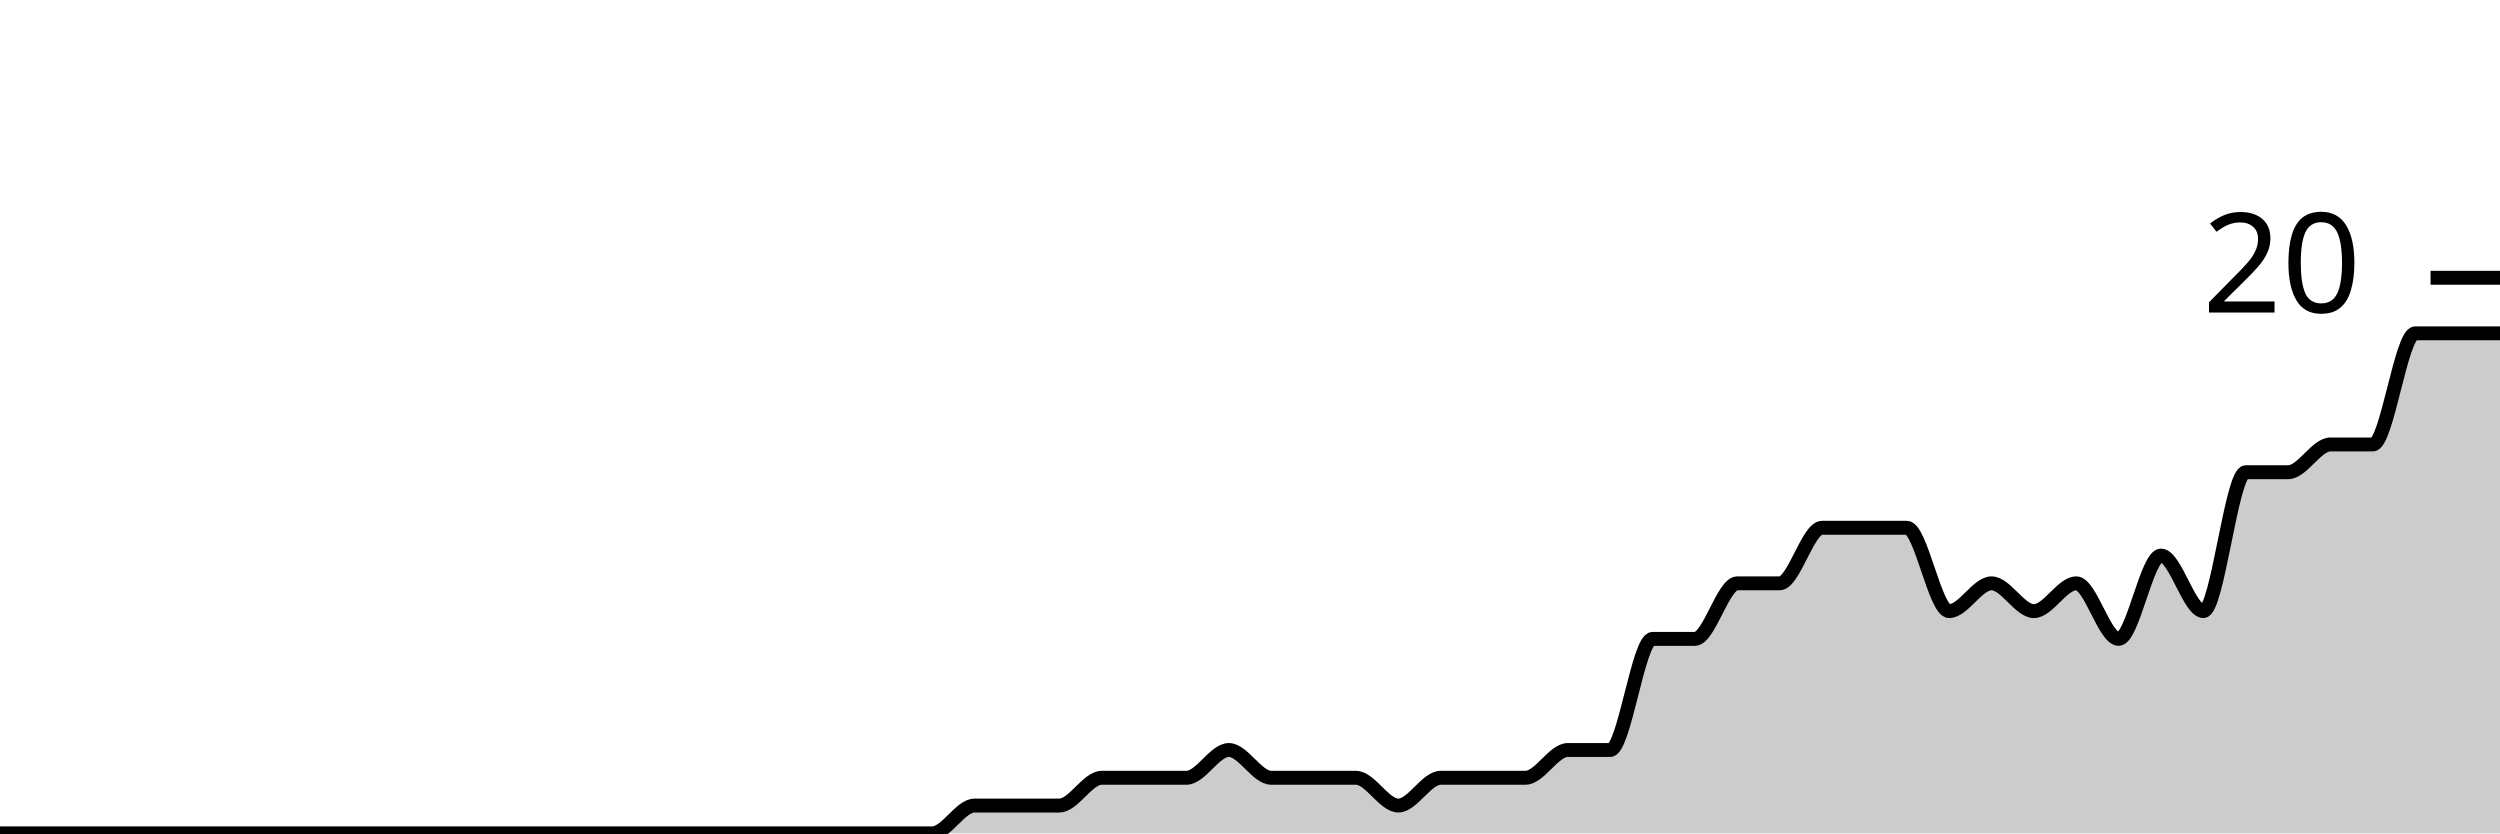
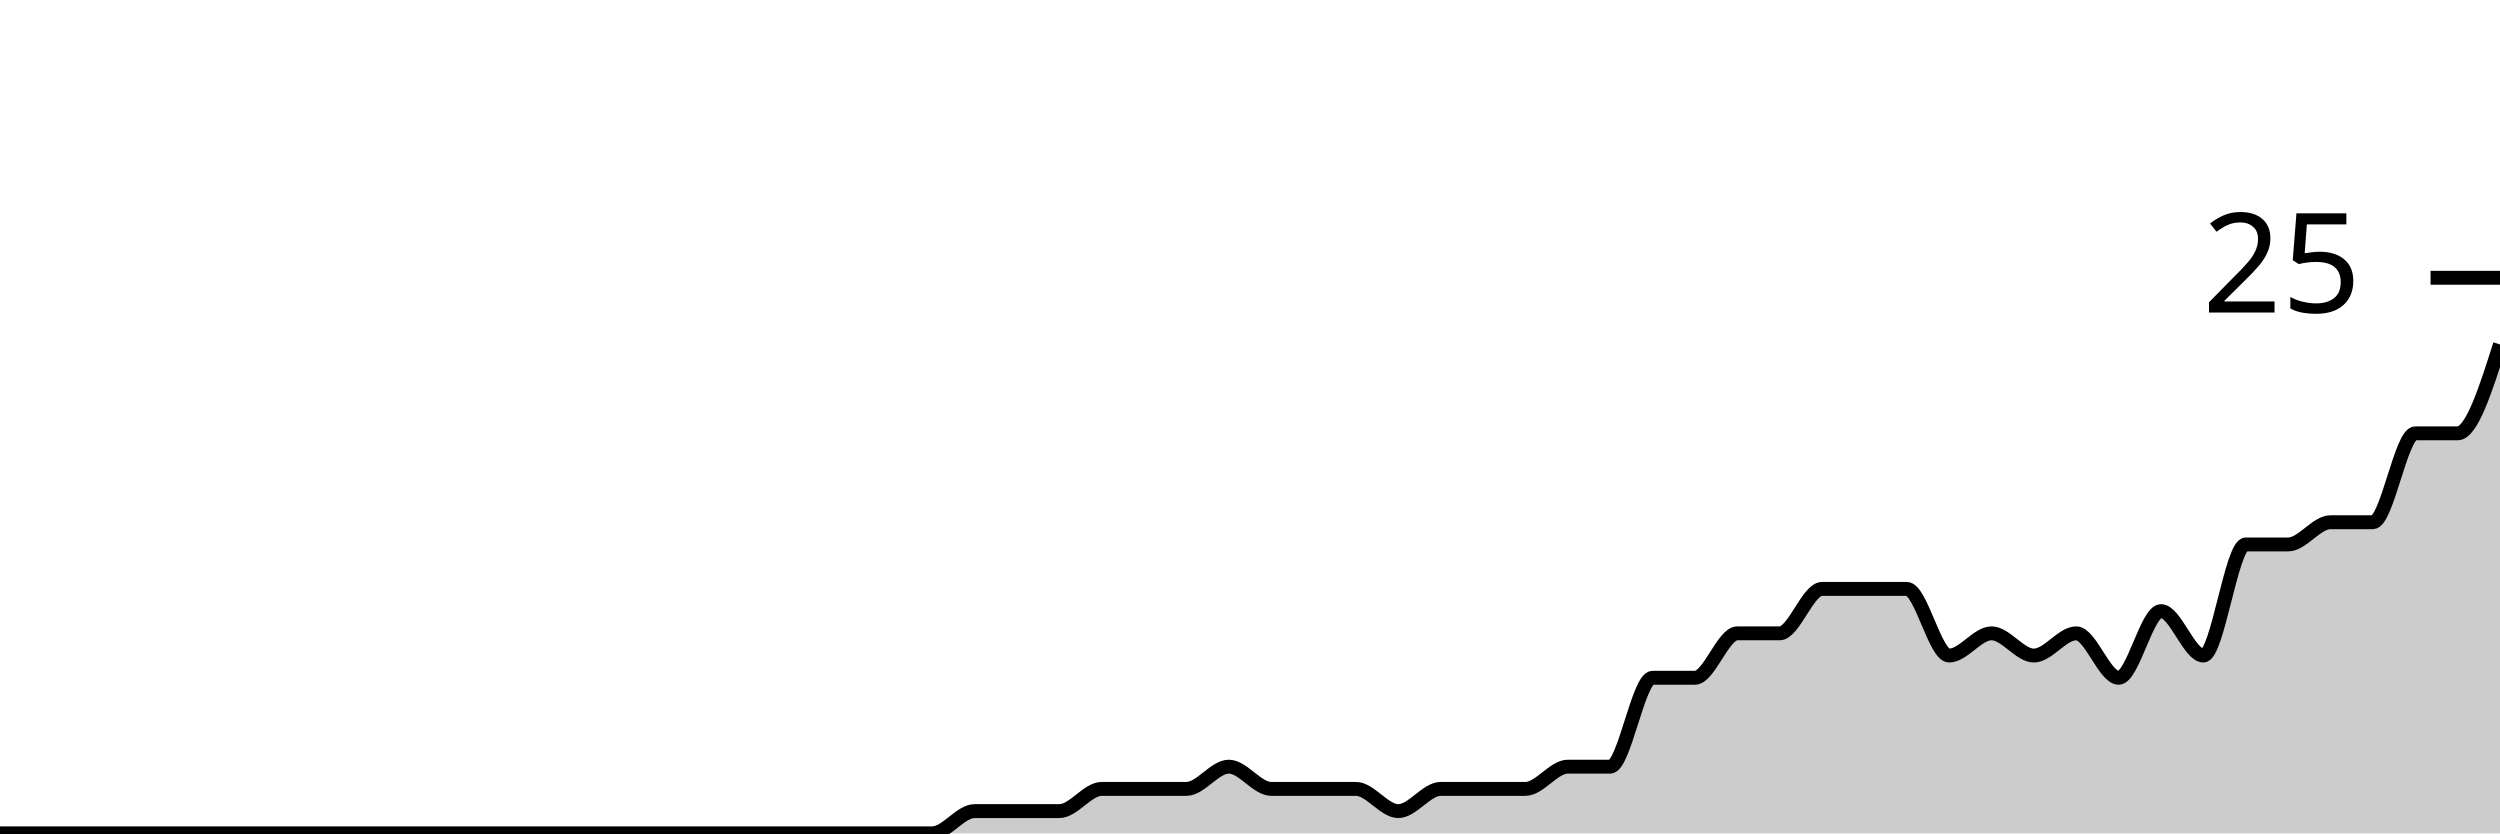
<svg xmlns="http://www.w3.org/2000/svg" viewBox="0 0 180 60">
  <g transform="translate(0,20)">
-     <path class="area" fill="rgba(0, 0, 0, 0.2)" d="M0,40C1.017,40,2.034,40,3.051,40C4.068,40,5.085,40,6.102,40C7.119,40,8.136,40,9.153,40C10.169,40,11.186,40,12.203,40C13.22,40,14.237,40,15.254,40C16.271,40,17.288,40,18.305,40C19.322,40,20.339,40,21.356,40C22.373,40,23.39,40,24.407,40C25.424,40,26.441,40,27.458,40C28.475,40,29.492,40,30.508,40C31.525,40,32.542,40,33.559,40C34.576,40,35.593,40,36.61,40C37.627,40,38.644,40,39.661,40C40.678,40,41.695,40,42.712,40C43.729,40,44.746,40,45.763,40C46.78,40,47.797,40,48.814,40C49.831,40,50.847,40,51.864,40C52.881,40,53.898,40,54.915,40C55.932,40,56.949,40,57.966,40C58.983,40,60,40,61.017,40C62.034,40,63.051,40,64.068,40C65.085,40,66.102,40,67.119,40C68.136,40,69.153,38,70.169,38C71.186,38,72.203,38,73.22,38C74.237,38,75.254,38,76.271,38C77.288,38,78.305,36,79.322,36C80.339,36,81.356,36,82.373,36C83.39,36,84.407,36,85.424,36C86.441,36,87.458,34,88.475,34C89.492,34,90.508,36,91.525,36C92.542,36,93.559,36,94.576,36C95.593,36,96.61,36,97.627,36C98.644,36,99.661,38,100.678,38C101.695,38,102.712,36,103.729,36C104.746,36,105.763,36,106.78,36C107.797,36,108.814,36,109.831,36C110.847,36,111.864,34,112.881,34C113.898,34,114.915,34,115.932,34C116.949,34,117.966,26,118.983,26C120,26,121.017,26,122.034,26C123.051,26,124.068,22,125.085,22C126.102,22,127.119,22,128.136,22C129.153,22,130.169,18,131.186,18C132.203,18,133.22,18,134.237,18C135.254,18,136.271,18,137.288,18C138.305,18,139.322,24,140.339,24C141.356,24,142.373,22,143.39,22C144.407,22,145.424,24,146.441,24C147.458,24,148.475,22,149.492,22C150.508,22,151.525,26,152.542,26C153.559,26,154.576,20,155.593,20C156.61,20,157.627,24,158.644,24C159.661,24,160.678,14,161.695,14C162.712,14,163.729,14,164.746,14C165.763,14,166.78,12,167.797,12C168.814,12,169.831,12,170.847,12C171.864,12,172.881,4,173.898,4C174.915,4,175.932,4,176.949,4C177.966,4,178.983,4,180,4L180,40C178.983,40,177.966,40,176.949,40C175.932,40,174.915,40,173.898,40C172.881,40,171.864,40,170.847,40C169.831,40,168.814,40,167.797,40C166.78,40,165.763,40,164.746,40C163.729,40,162.712,40,161.695,40C160.678,40,159.661,40,158.644,40C157.627,40,156.61,40,155.593,40C154.576,40,153.559,40,152.542,40C151.525,40,150.508,40,149.492,40C148.475,40,147.458,40,146.441,40C145.424,40,144.407,40,143.39,40C142.373,40,141.356,40,140.339,40C139.322,40,138.305,40,137.288,40C136.271,40,135.254,40,134.237,40C133.22,40,132.203,40,131.186,40C130.169,40,129.153,40,128.136,40C127.119,40,126.102,40,125.085,40C124.068,40,123.051,40,122.034,40C121.017,40,120,40,118.983,40C117.966,40,116.949,40,115.932,40C114.915,40,113.898,40,112.881,40C111.864,40,110.847,40,109.831,40C108.814,40,107.797,40,106.78,40C105.763,40,104.746,40,103.729,40C102.712,40,101.695,40,100.678,40C99.661,40,98.644,40,97.627,40C96.61,40,95.593,40,94.576,40C93.559,40,92.542,40,91.525,40C90.508,40,89.492,40,88.475,40C87.458,40,86.441,40,85.424,40C84.407,40,83.39,40,82.373,40C81.356,40,80.339,40,79.322,40C78.305,40,77.288,40,76.271,40C75.254,40,74.237,40,73.22,40C72.203,40,71.186,40,70.169,40C69.153,40,68.136,40,67.119,40C66.102,40,65.085,40,64.068,40C63.051,40,62.034,40,61.017,40C60,40,58.983,40,57.966,40C56.949,40,55.932,40,54.915,40C53.898,40,52.881,40,51.864,40C50.847,40,49.831,40,48.814,40C47.797,40,46.78,40,45.763,40C44.746,40,43.729,40,42.712,40C41.695,40,40.678,40,39.661,40C38.644,40,37.627,40,36.61,40C35.593,40,34.576,40,33.559,40C32.542,40,31.525,40,30.508,40C29.492,40,28.475,40,27.458,40C26.441,40,25.424,40,24.407,40C23.39,40,22.373,40,21.356,40C20.339,40,19.322,40,18.305,40C17.288,40,16.271,40,15.254,40C14.237,40,13.22,40,12.203,40C11.186,40,10.169,40,9.153,40C8.136,40,7.119,40,6.102,40C5.085,40,4.068,40,3.051,40C2.034,40,1.017,40,0,40Z" />
-     <path class="line" stroke="black" fill="none" d="M0,40C1.017,40,2.034,40,3.051,40C4.068,40,5.085,40,6.102,40C7.119,40,8.136,40,9.153,40C10.169,40,11.186,40,12.203,40C13.22,40,14.237,40,15.254,40C16.271,40,17.288,40,18.305,40C19.322,40,20.339,40,21.356,40C22.373,40,23.39,40,24.407,40C25.424,40,26.441,40,27.458,40C28.475,40,29.492,40,30.508,40C31.525,40,32.542,40,33.559,40C34.576,40,35.593,40,36.61,40C37.627,40,38.644,40,39.661,40C40.678,40,41.695,40,42.712,40C43.729,40,44.746,40,45.763,40C46.78,40,47.797,40,48.814,40C49.831,40,50.847,40,51.864,40C52.881,40,53.898,40,54.915,40C55.932,40,56.949,40,57.966,40C58.983,40,60,40,61.017,40C62.034,40,63.051,40,64.068,40C65.085,40,66.102,40,67.119,40C68.136,40,69.153,38,70.169,38C71.186,38,72.203,38,73.22,38C74.237,38,75.254,38,76.271,38C77.288,38,78.305,36,79.322,36C80.339,36,81.356,36,82.373,36C83.39,36,84.407,36,85.424,36C86.441,36,87.458,34,88.475,34C89.492,34,90.508,36,91.525,36C92.542,36,93.559,36,94.576,36C95.593,36,96.61,36,97.627,36C98.644,36,99.661,38,100.678,38C101.695,38,102.712,36,103.729,36C104.746,36,105.763,36,106.78,36C107.797,36,108.814,36,109.831,36C110.847,36,111.864,34,112.881,34C113.898,34,114.915,34,115.932,34C116.949,34,117.966,26,118.983,26C120,26,121.017,26,122.034,26C123.051,26,124.068,22,125.085,22C126.102,22,127.119,22,128.136,22C129.153,22,130.169,18,131.186,18C132.203,18,133.22,18,134.237,18C135.254,18,136.271,18,137.288,18C138.305,18,139.322,24,140.339,24C141.356,24,142.373,22,143.39,22C144.407,22,145.424,24,146.441,24C147.458,24,148.475,22,149.492,22C150.508,22,151.525,26,152.542,26C153.559,26,154.576,20,155.593,20C156.61,20,157.627,24,158.644,24C159.661,24,160.678,14,161.695,14C162.712,14,163.729,14,164.746,14C165.763,14,166.78,12,167.797,12C168.814,12,169.831,12,170.847,12C171.864,12,172.881,4,173.898,4C174.915,4,175.932,4,176.949,4C177.966,4,178.983,4,180,4" />
+     <path class="area" fill="rgba(0, 0, 0, 0.2)" d="M0,40C1.017,40,2.034,40,3.051,40C4.068,40,5.085,40,6.102,40C7.119,40,8.136,40,9.153,40C10.169,40,11.186,40,12.203,40C13.22,40,14.237,40,15.254,40C16.271,40,17.288,40,18.305,40C19.322,40,20.339,40,21.356,40C22.373,40,23.39,40,24.407,40C25.424,40,26.441,40,27.458,40C28.475,40,29.492,40,30.508,40C31.525,40,32.542,40,33.559,40C34.576,40,35.593,40,36.61,40C37.627,40,38.644,40,39.661,40C40.678,40,41.695,40,42.712,40C43.729,40,44.746,40,45.763,40C46.78,40,47.797,40,48.814,40C49.831,40,50.847,40,51.864,40C52.881,40,53.898,40,54.915,40C55.932,40,56.949,40,57.966,40C58.983,40,60,40,61.017,40C62.034,40,63.051,40,64.068,40C65.085,40,66.102,40,67.119,40C68.136,40,69.153,38.4,70.169,38.4C71.186,38.4,72.203,38.4,73.22,38.4C74.237,38.4,75.254,38.4,76.271,38.4C77.288,38.4,78.305,36.8,79.322,36.8C80.339,36.8,81.356,36.8,82.373,36.8C83.39,36.8,84.407,36.8,85.424,36.8C86.441,36.8,87.458,35.2,88.475,35.2C89.492,35.2,90.508,36.8,91.525,36.8C92.542,36.8,93.559,36.8,94.576,36.8C95.593,36.8,96.61,36.8,97.627,36.8C98.644,36.8,99.661,38.4,100.678,38.4C101.695,38.4,102.712,36.8,103.729,36.8C104.746,36.8,105.763,36.8,106.78,36.8C107.797,36.8,108.814,36.8,109.831,36.8C110.847,36.8,111.864,35.2,112.881,35.2C113.898,35.2,114.915,35.2,115.932,35.2C116.949,35.2,117.966,28.8,118.983,28.8C120,28.8,121.017,28.8,122.034,28.8C123.051,28.8,124.068,25.6,125.085,25.6C126.102,25.6,127.119,25.6,128.136,25.6C129.153,25.6,130.169,22.4,131.186,22.4C132.203,22.4,133.22,22.4,134.237,22.4C135.254,22.4,136.271,22.4,137.288,22.4C138.305,22.4,139.322,27.2,140.339,27.2C141.356,27.2,142.373,25.6,143.39,25.6C144.407,25.6,145.424,27.2,146.441,27.2C147.458,27.2,148.475,25.6,149.492,25.6C150.508,25.6,151.525,28.8,152.542,28.8C153.559,28.8,154.576,24,155.593,24C156.61,24,157.627,27.2,158.644,27.2C159.661,27.2,160.678,19.2,161.695,19.2C162.712,19.2,163.729,19.2,164.746,19.2C165.763,19.2,166.78,17.6,167.797,17.6C168.814,17.6,169.831,17.6,170.847,17.6C171.864,17.6,172.881,11.2,173.898,11.2C174.915,11.2,175.932,11.2,176.949,11.2C177.966,11.2,178.983,8,180,4.8L180,40C178.983,40,177.966,40,176.949,40C175.932,40,174.915,40,173.898,40C172.881,40,171.864,40,170.847,40C169.831,40,168.814,40,167.797,40C166.78,40,165.763,40,164.746,40C163.729,40,162.712,40,161.695,40C160.678,40,159.661,40,158.644,40C157.627,40,156.61,40,155.593,40C154.576,40,153.559,40,152.542,40C151.525,40,150.508,40,149.492,40C148.475,40,147.458,40,146.441,40C145.424,40,144.407,40,143.39,40C142.373,40,141.356,40,140.339,40C139.322,40,138.305,40,137.288,40C136.271,40,135.254,40,134.237,40C133.22,40,132.203,40,131.186,40C130.169,40,129.153,40,128.136,40C127.119,40,126.102,40,125.085,40C124.068,40,123.051,40,122.034,40C121.017,40,120,40,118.983,40C117.966,40,116.949,40,115.932,40C114.915,40,113.898,40,112.881,40C111.864,40,110.847,40,109.831,40C108.814,40,107.797,40,106.78,40C105.763,40,104.746,40,103.729,40C102.712,40,101.695,40,100.678,40C99.661,40,98.644,40,97.627,40C96.61,40,95.593,40,94.576,40C93.559,40,92.542,40,91.525,40C90.508,40,89.492,40,88.475,40C87.458,40,86.441,40,85.424,40C84.407,40,83.39,40,82.373,40C81.356,40,80.339,40,79.322,40C78.305,40,77.288,40,76.271,40C75.254,40,74.237,40,73.22,40C72.203,40,71.186,40,70.169,40C69.153,40,68.136,40,67.119,40C66.102,40,65.085,40,64.068,40C63.051,40,62.034,40,61.017,40C60,40,58.983,40,57.966,40C56.949,40,55.932,40,54.915,40C53.898,40,52.881,40,51.864,40C50.847,40,49.831,40,48.814,40C47.797,40,46.78,40,45.763,40C44.746,40,43.729,40,42.712,40C41.695,40,40.678,40,39.661,40C38.644,40,37.627,40,36.61,40C35.593,40,34.576,40,33.559,40C32.542,40,31.525,40,30.508,40C29.492,40,28.475,40,27.458,40C26.441,40,25.424,40,24.407,40C23.39,40,22.373,40,21.356,40C20.339,40,19.322,40,18.305,40C17.288,40,16.271,40,15.254,40C14.237,40,13.22,40,12.203,40C11.186,40,10.169,40,9.153,40C8.136,40,7.119,40,6.102,40C5.085,40,4.068,40,3.051,40C2.034,40,1.017,40,0,40Z" />
+     <path class="line" stroke="black" fill="none" d="M0,40C1.017,40,2.034,40,3.051,40C4.068,40,5.085,40,6.102,40C7.119,40,8.136,40,9.153,40C10.169,40,11.186,40,12.203,40C13.22,40,14.237,40,15.254,40C16.271,40,17.288,40,18.305,40C19.322,40,20.339,40,21.356,40C22.373,40,23.39,40,24.407,40C25.424,40,26.441,40,27.458,40C28.475,40,29.492,40,30.508,40C31.525,40,32.542,40,33.559,40C34.576,40,35.593,40,36.61,40C37.627,40,38.644,40,39.661,40C40.678,40,41.695,40,42.712,40C43.729,40,44.746,40,45.763,40C46.78,40,47.797,40,48.814,40C49.831,40,50.847,40,51.864,40C52.881,40,53.898,40,54.915,40C55.932,40,56.949,40,57.966,40C58.983,40,60,40,61.017,40C62.034,40,63.051,40,64.068,40C65.085,40,66.102,40,67.119,40C68.136,40,69.153,38.4,70.169,38.4C71.186,38.4,72.203,38.4,73.22,38.4C74.237,38.4,75.254,38.4,76.271,38.4C77.288,38.4,78.305,36.8,79.322,36.8C80.339,36.8,81.356,36.8,82.373,36.8C83.39,36.8,84.407,36.8,85.424,36.8C86.441,36.8,87.458,35.2,88.475,35.2C89.492,35.2,90.508,36.8,91.525,36.8C92.542,36.8,93.559,36.8,94.576,36.8C95.593,36.8,96.61,36.8,97.627,36.8C98.644,36.8,99.661,38.4,100.678,38.4C101.695,38.4,102.712,36.8,103.729,36.8C104.746,36.8,105.763,36.8,106.78,36.8C107.797,36.8,108.814,36.8,109.831,36.8C110.847,36.8,111.864,35.2,112.881,35.2C113.898,35.2,114.915,35.2,115.932,35.2C116.949,35.2,117.966,28.8,118.983,28.8C120,28.8,121.017,28.8,122.034,28.8C123.051,28.8,124.068,25.6,125.085,25.6C126.102,25.6,127.119,25.6,128.136,25.6C129.153,25.6,130.169,22.4,131.186,22.4C132.203,22.4,133.22,22.4,134.237,22.4C135.254,22.4,136.271,22.4,137.288,22.4C138.305,22.4,139.322,27.2,140.339,27.2C141.356,27.2,142.373,25.6,143.39,25.6C144.407,25.6,145.424,27.2,146.441,27.2C147.458,27.2,148.475,25.6,149.492,25.6C150.508,25.6,151.525,28.8,152.542,28.8C153.559,28.8,154.576,24,155.593,24C156.61,24,157.627,27.2,158.644,27.2C159.661,27.2,160.678,19.2,161.695,19.2C162.712,19.2,163.729,19.2,164.746,19.2C165.763,19.2,166.78,17.6,167.797,17.6C168.814,17.6,169.831,17.6,170.847,17.6C171.864,17.6,172.881,11.2,173.898,11.2C174.915,11.2,175.932,11.2,176.949,11.2C177.966,11.2,178.983,8,180,4.8" />
    <path class="axis-ceiling" stroke-width="1" stroke="black" fill="none" d="M175,0L180,0" />
-     <text class="axis-ceiling-label" font-family="sans-serif" text-anchor="end" font-size="10px" x="170" y="2.5">20</text>
+     <text class="axis-ceiling-label" font-family="sans-serif" text-anchor="end" font-size="10px" x="170" y="2.5">25</text>
  </g>
</svg>
